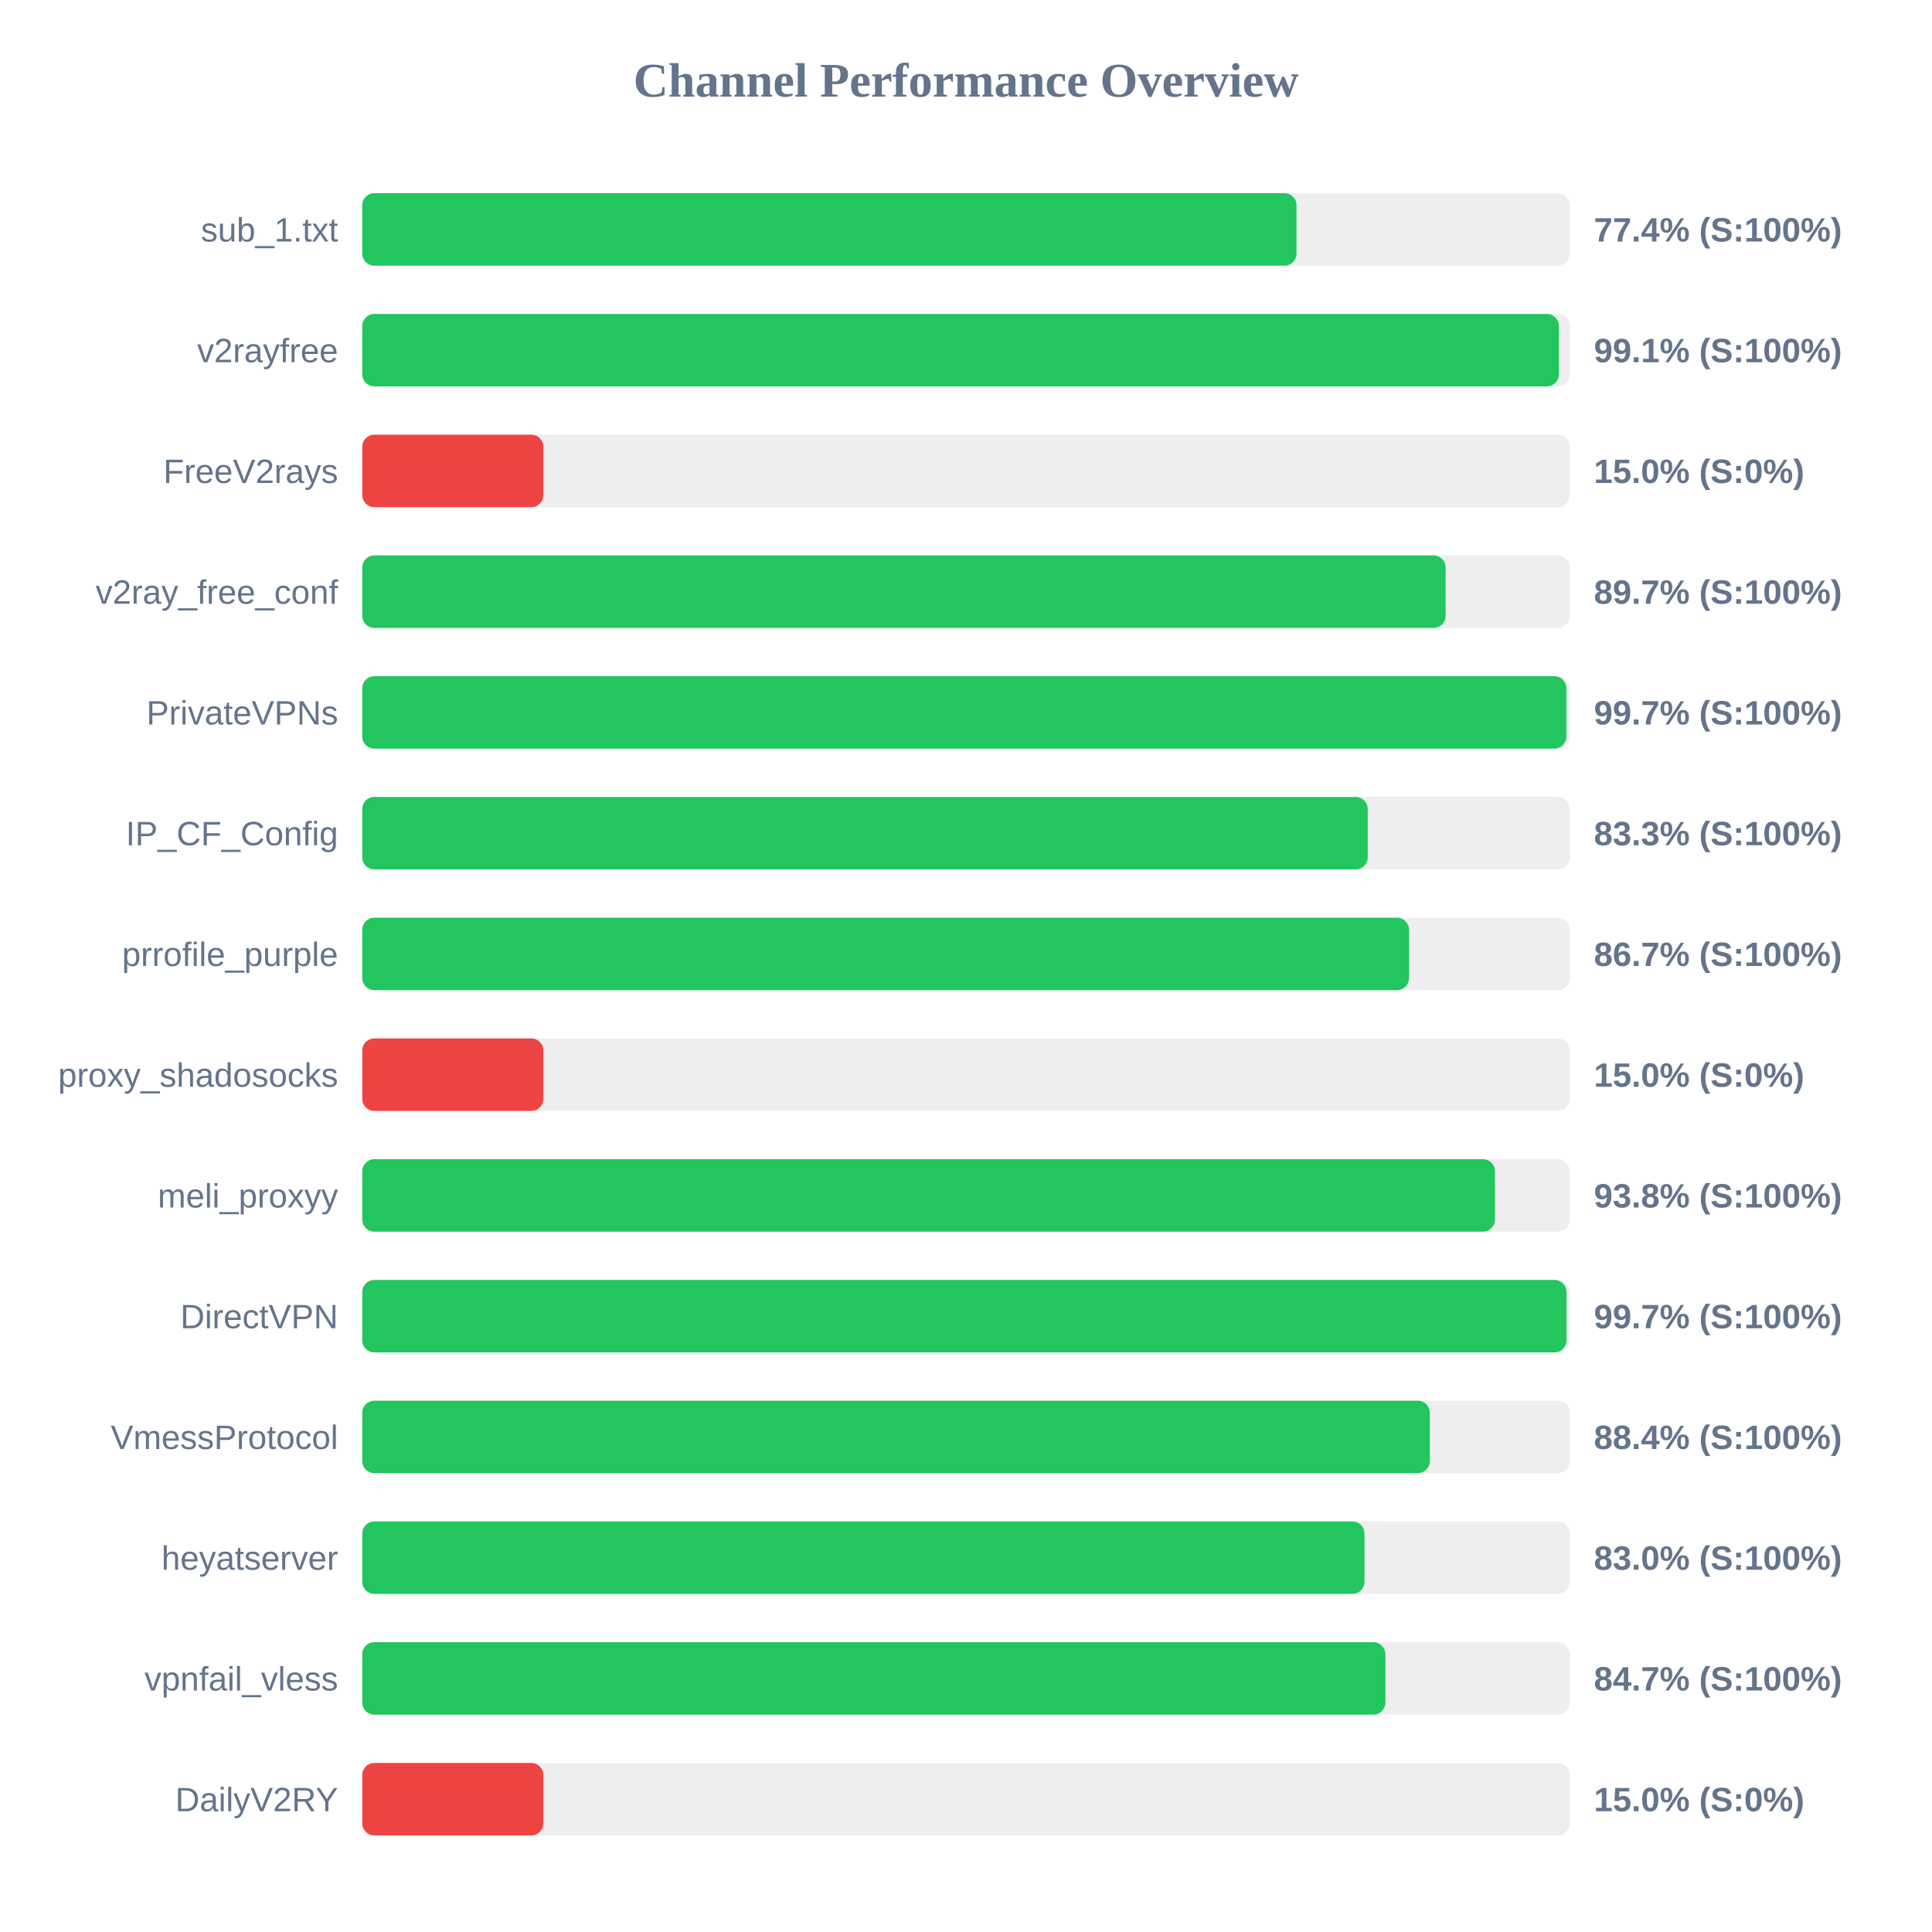
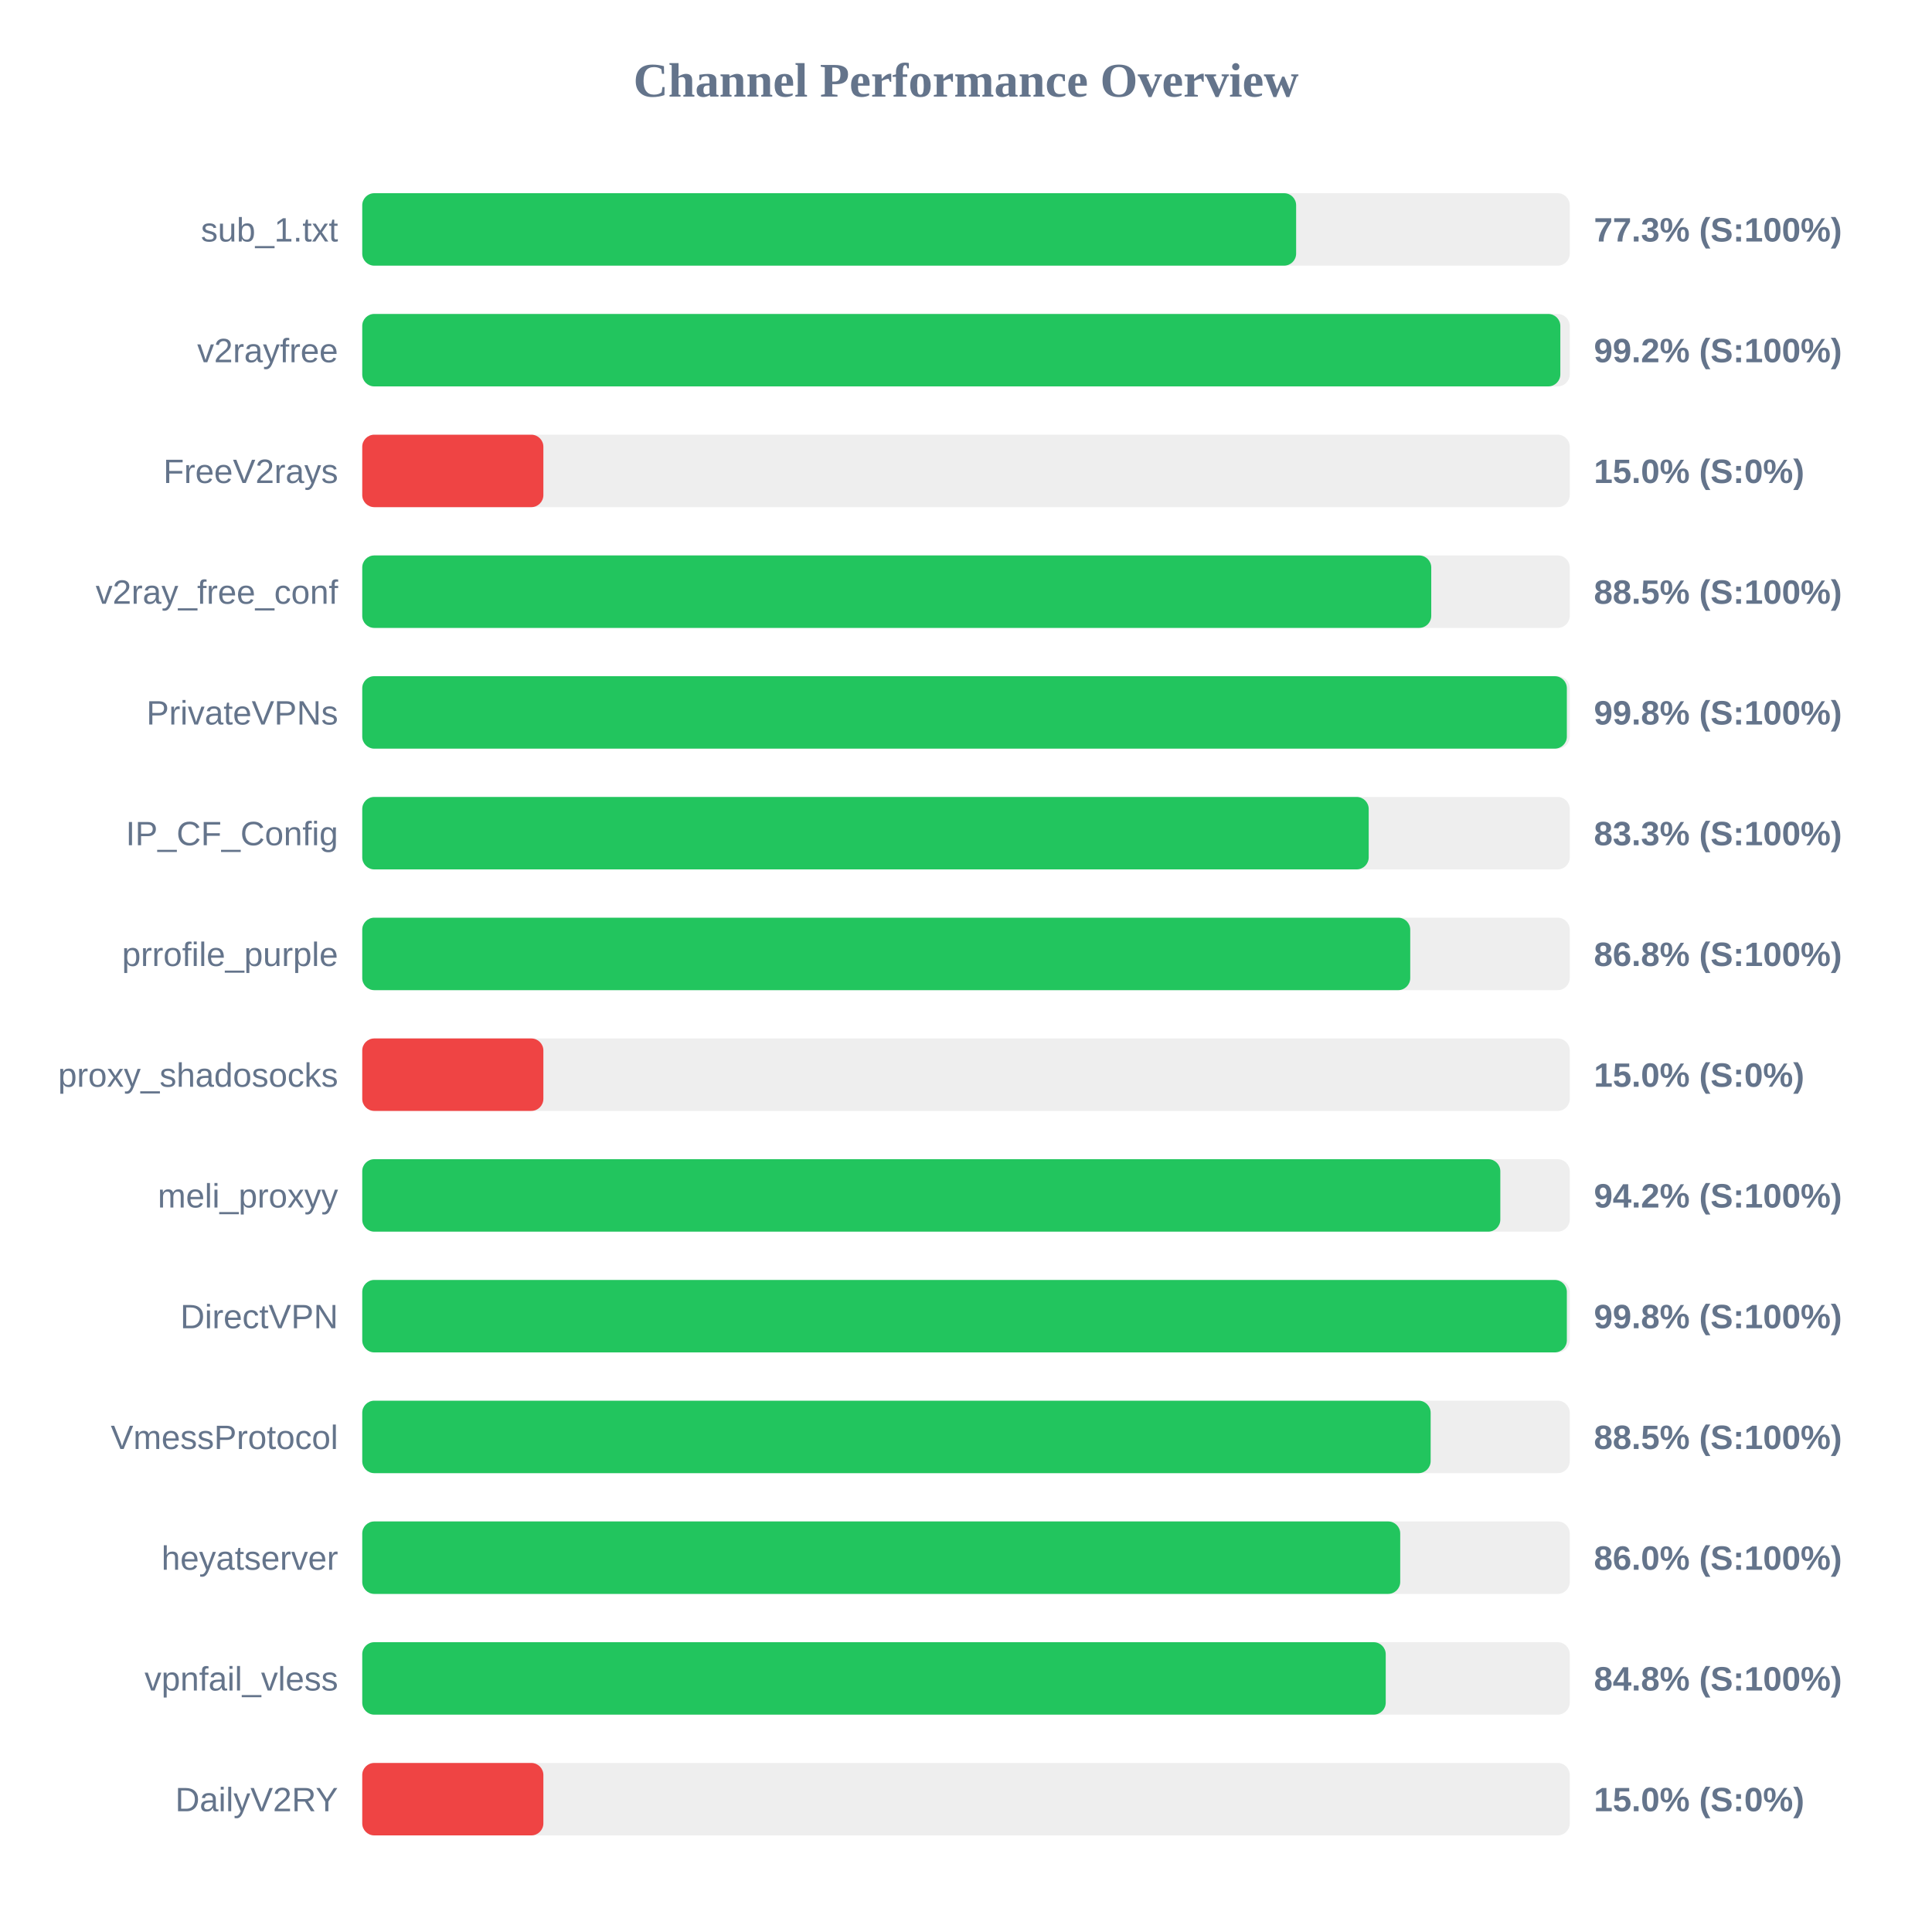
<svg xmlns="http://www.w3.org/2000/svg" width="800" height="800" version="1.1">
  <style>
        .row { font: 14px Arial; fill: #64748b; }
        .score { font: bold 14px Arial; fill: #64748b; }
    </style>
  <text x="400" y="40" text-anchor="middle" font-size="20px" font-weight="bold" fill="#64748b">Channel Performance Overview</text>
  <rect x="150" y="80" width="500" height="30" fill="#eee" rx="5" />
-   <rect x="150" y="80" width="386.85" height="30" fill="#22c55e" rx="5" />
+   <rect x="150" y="80" width="386.7" height="30" fill="#22c55e" rx="5" />
  <text x="140" y="100" text-anchor="end" class="row">sub_1.txt</text>
-   <text x="660" y="100" text-anchor="start" class="score">77.4% (S:100%)</text>
+   <text x="660" y="100" text-anchor="start" class="score">77.3% (S:100%)</text>
  <rect x="150" y="130" width="500" height="30" fill="#eee" rx="5" />
-   <rect x="150" y="130" width="495.5" height="30" fill="#22c55e" rx="5" />
+   <rect x="150" y="130" width="496.1" height="30" fill="#22c55e" rx="5" />
  <text x="140" y="150" text-anchor="end" class="row">v2rayfree</text>
-   <text x="660" y="150" text-anchor="start" class="score">99.1% (S:100%)</text>
+   <text x="660" y="150" text-anchor="start" class="score">99.2% (S:100%)</text>
  <rect x="150" y="180" width="500" height="30" fill="#eee" rx="5" />
  <rect x="150" y="180" width="75.0" height="30" fill="#ef4444" rx="5" />
  <text x="140" y="200" text-anchor="end" class="row">FreeV2rays</text>
  <text x="660" y="200" text-anchor="start" class="score">15.0% (S:0%)</text>
  <rect x="150" y="230" width="500" height="30" fill="#eee" rx="5" />
-   <rect x="150" y="230" width="448.6" height="30" fill="#22c55e" rx="5" />
+   <rect x="150" y="230" width="442.65" height="30" fill="#22c55e" rx="5" />
  <text x="140" y="250" text-anchor="end" class="row">v2ray_free_conf</text>
-   <text x="660" y="250" text-anchor="start" class="score">89.7% (S:100%)</text>
+   <text x="660" y="250" text-anchor="start" class="score">88.5% (S:100%)</text>
  <rect x="150" y="280" width="500" height="30" fill="#eee" rx="5" />
-   <rect x="150" y="280" width="498.6" height="30" fill="#22c55e" rx="5" />
+   <rect x="150" y="280" width="498.8" height="30" fill="#22c55e" rx="5" />
  <text x="140" y="300" text-anchor="end" class="row">PrivateVPNs</text>
-   <text x="660" y="300" text-anchor="start" class="score">99.7% (S:100%)</text>
+   <text x="660" y="300" text-anchor="start" class="score">99.8% (S:100%)</text>
  <rect x="150" y="330" width="500" height="30" fill="#eee" rx="5" />
-   <rect x="150" y="330" width="416.35" height="30" fill="#22c55e" rx="5" />
+   <rect x="150" y="330" width="416.75" height="30" fill="#22c55e" rx="5" />
  <text x="140" y="350" text-anchor="end" class="row">IP_CF_Config</text>
  <text x="660" y="350" text-anchor="start" class="score">83.3% (S:100%)</text>
  <rect x="150" y="380" width="500" height="30" fill="#eee" rx="5" />
-   <rect x="150" y="380" width="433.45" height="30" fill="#22c55e" rx="5" />
+   <rect x="150" y="380" width="433.95" height="30" fill="#22c55e" rx="5" />
  <text x="140" y="400" text-anchor="end" class="row">prrofile_purple</text>
-   <text x="660" y="400" text-anchor="start" class="score">86.7% (S:100%)</text>
+   <text x="660" y="400" text-anchor="start" class="score">86.8% (S:100%)</text>
  <rect x="150" y="430" width="500" height="30" fill="#eee" rx="5" />
  <rect x="150" y="430" width="75.0" height="30" fill="#ef4444" rx="5" />
  <text x="140" y="450" text-anchor="end" class="row">proxy_shadosocks</text>
  <text x="660" y="450" text-anchor="start" class="score">15.0% (S:0%)</text>
  <rect x="150" y="480" width="500" height="30" fill="#eee" rx="5" />
-   <rect x="150" y="480" width="469.05" height="30" fill="#22c55e" rx="5" />
+   <rect x="150" y="480" width="471.25" height="30" fill="#22c55e" rx="5" />
  <text x="140" y="500" text-anchor="end" class="row">meli_proxyy</text>
-   <text x="660" y="500" text-anchor="start" class="score">93.8% (S:100%)</text>
+   <text x="660" y="500" text-anchor="start" class="score">94.2% (S:100%)</text>
  <rect x="150" y="530" width="500" height="30" fill="#eee" rx="5" />
-   <rect x="150" y="530" width="498.65" height="30" fill="#22c55e" rx="5" />
+   <rect x="150" y="530" width="498.8" height="30" fill="#22c55e" rx="5" />
  <text x="140" y="550" text-anchor="end" class="row">DirectVPN</text>
-   <text x="660" y="550" text-anchor="start" class="score">99.7% (S:100%)</text>
+   <text x="660" y="550" text-anchor="start" class="score">99.8% (S:100%)</text>
  <rect x="150" y="580" width="500" height="30" fill="#eee" rx="5" />
-   <rect x="150" y="580" width="442.05" height="30" fill="#22c55e" rx="5" />
+   <rect x="150" y="580" width="442.4" height="30" fill="#22c55e" rx="5" />
  <text x="140" y="600" text-anchor="end" class="row">VmessProtocol</text>
-   <text x="660" y="600" text-anchor="start" class="score">88.4% (S:100%)</text>
+   <text x="660" y="600" text-anchor="start" class="score">88.5% (S:100%)</text>
  <rect x="150" y="630" width="500" height="30" fill="#eee" rx="5" />
-   <rect x="150" y="630" width="415.0" height="30" fill="#22c55e" rx="5" />
+   <rect x="150" y="630" width="429.8" height="30" fill="#22c55e" rx="5" />
  <text x="140" y="650" text-anchor="end" class="row">heyatserver</text>
-   <text x="660" y="650" text-anchor="start" class="score">83.0% (S:100%)</text>
+   <text x="660" y="650" text-anchor="start" class="score">86.0% (S:100%)</text>
  <rect x="150" y="680" width="500" height="30" fill="#eee" rx="5" />
-   <rect x="150" y="680" width="423.65" height="30" fill="#22c55e" rx="5" />
+   <rect x="150" y="680" width="423.8" height="30" fill="#22c55e" rx="5" />
  <text x="140" y="700" text-anchor="end" class="row">vpnfail_vless</text>
-   <text x="660" y="700" text-anchor="start" class="score">84.7% (S:100%)</text>
+   <text x="660" y="700" text-anchor="start" class="score">84.8% (S:100%)</text>
  <rect x="150" y="730" width="500" height="30" fill="#eee" rx="5" />
  <rect x="150" y="730" width="75.0" height="30" fill="#ef4444" rx="5" />
  <text x="140" y="750" text-anchor="end" class="row">DailyV2RY</text>
  <text x="660" y="750" text-anchor="start" class="score">15.0% (S:0%)</text>
</svg>
